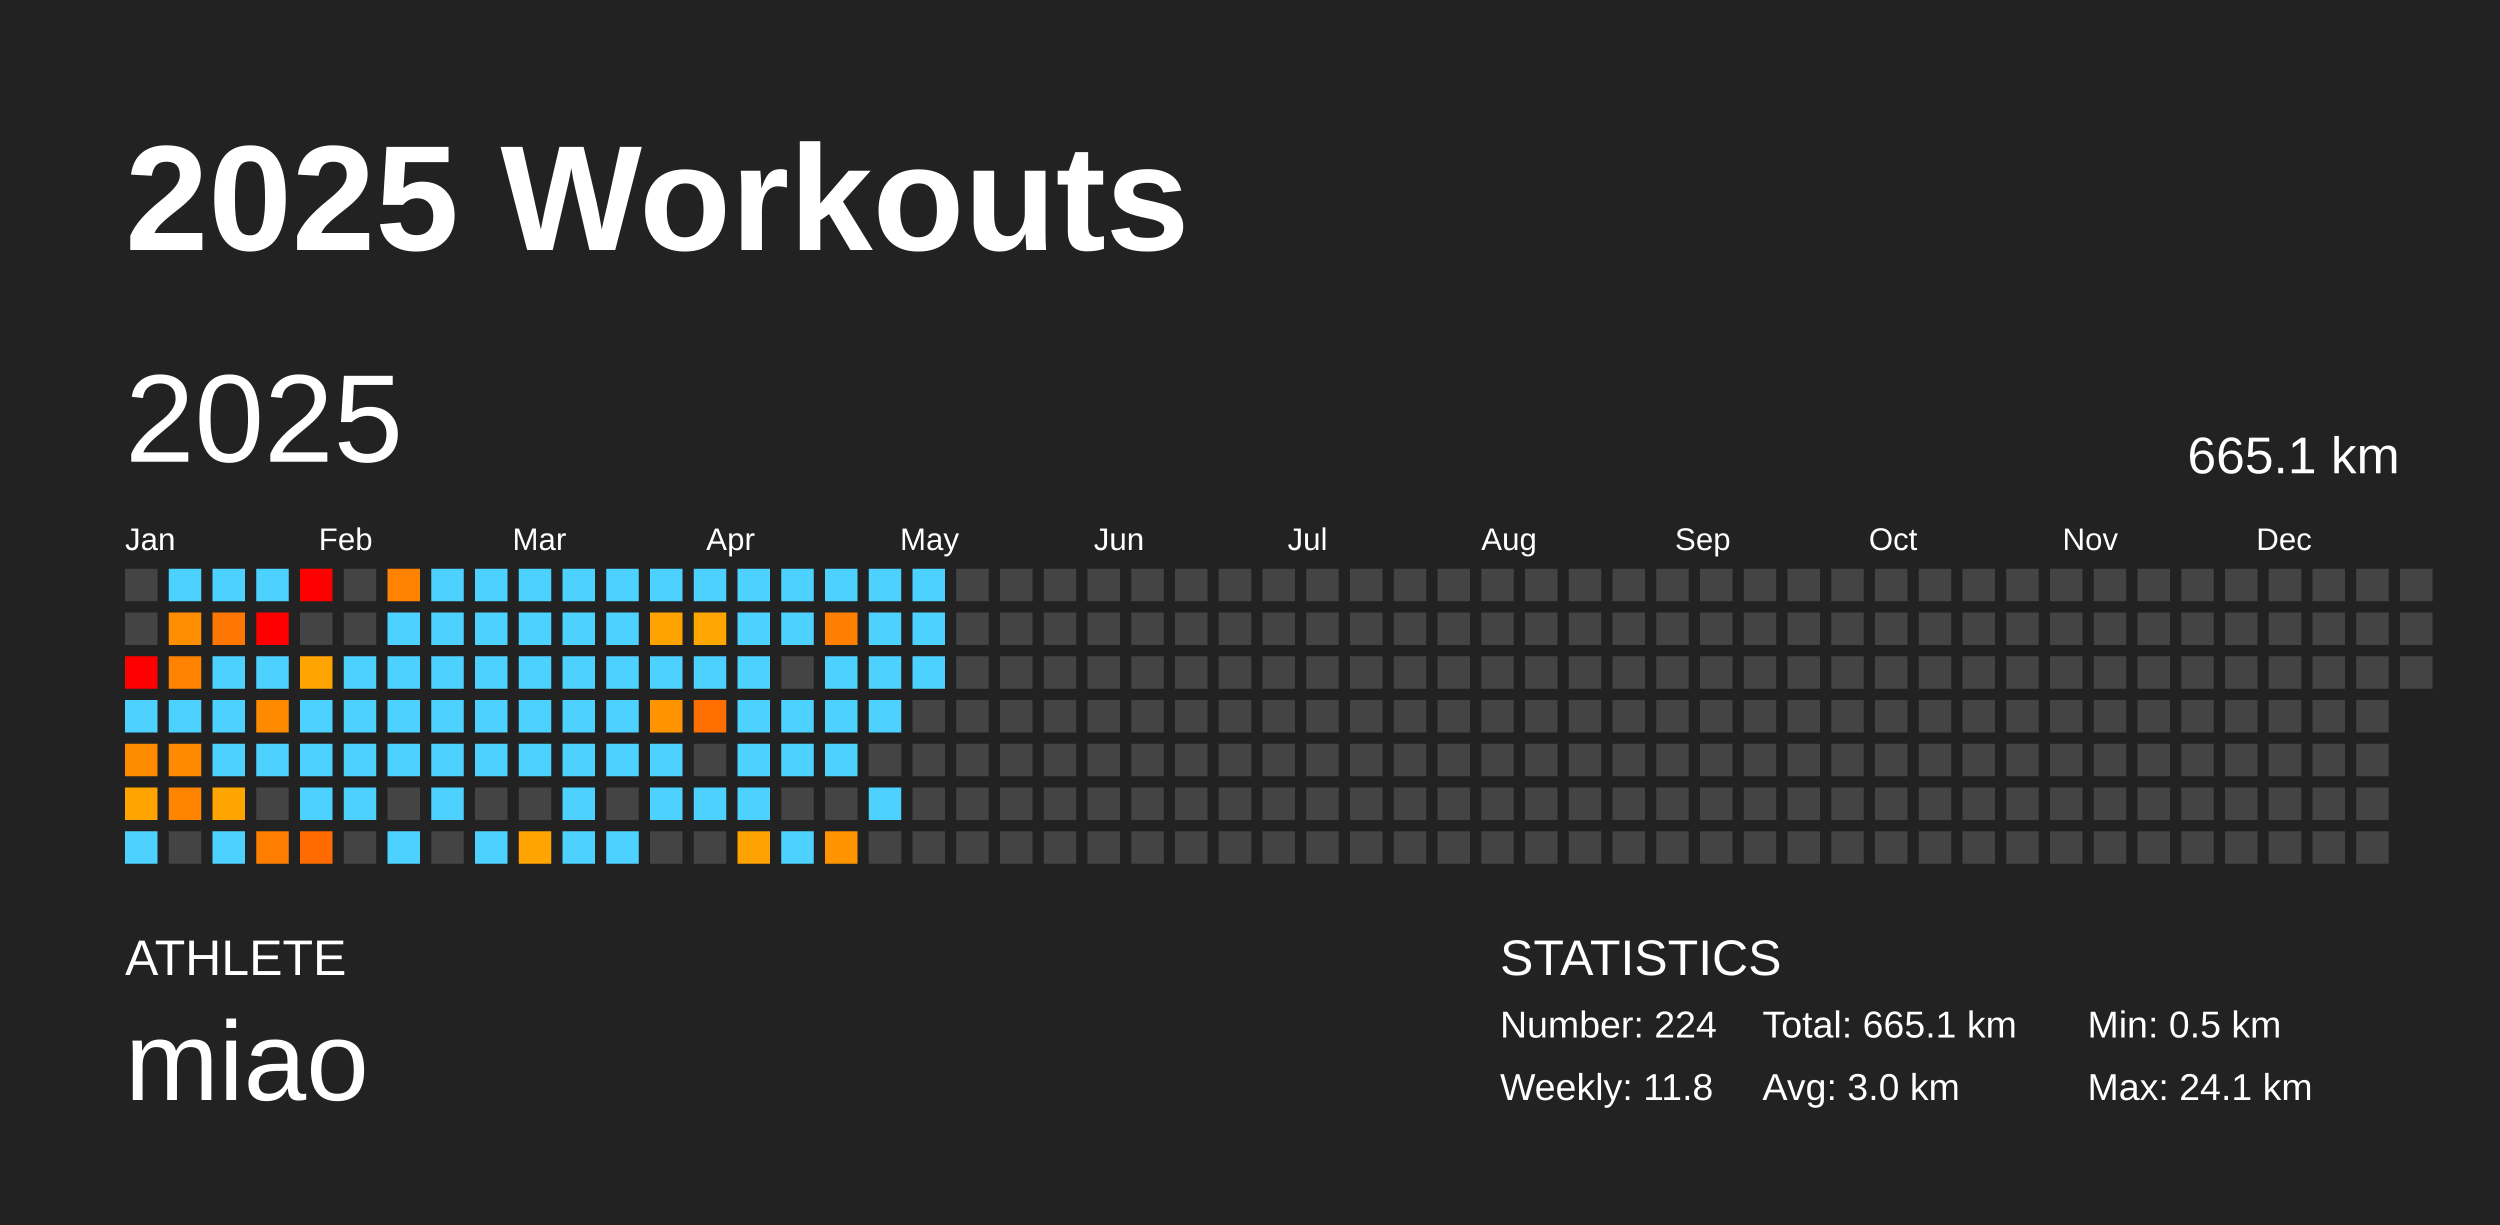
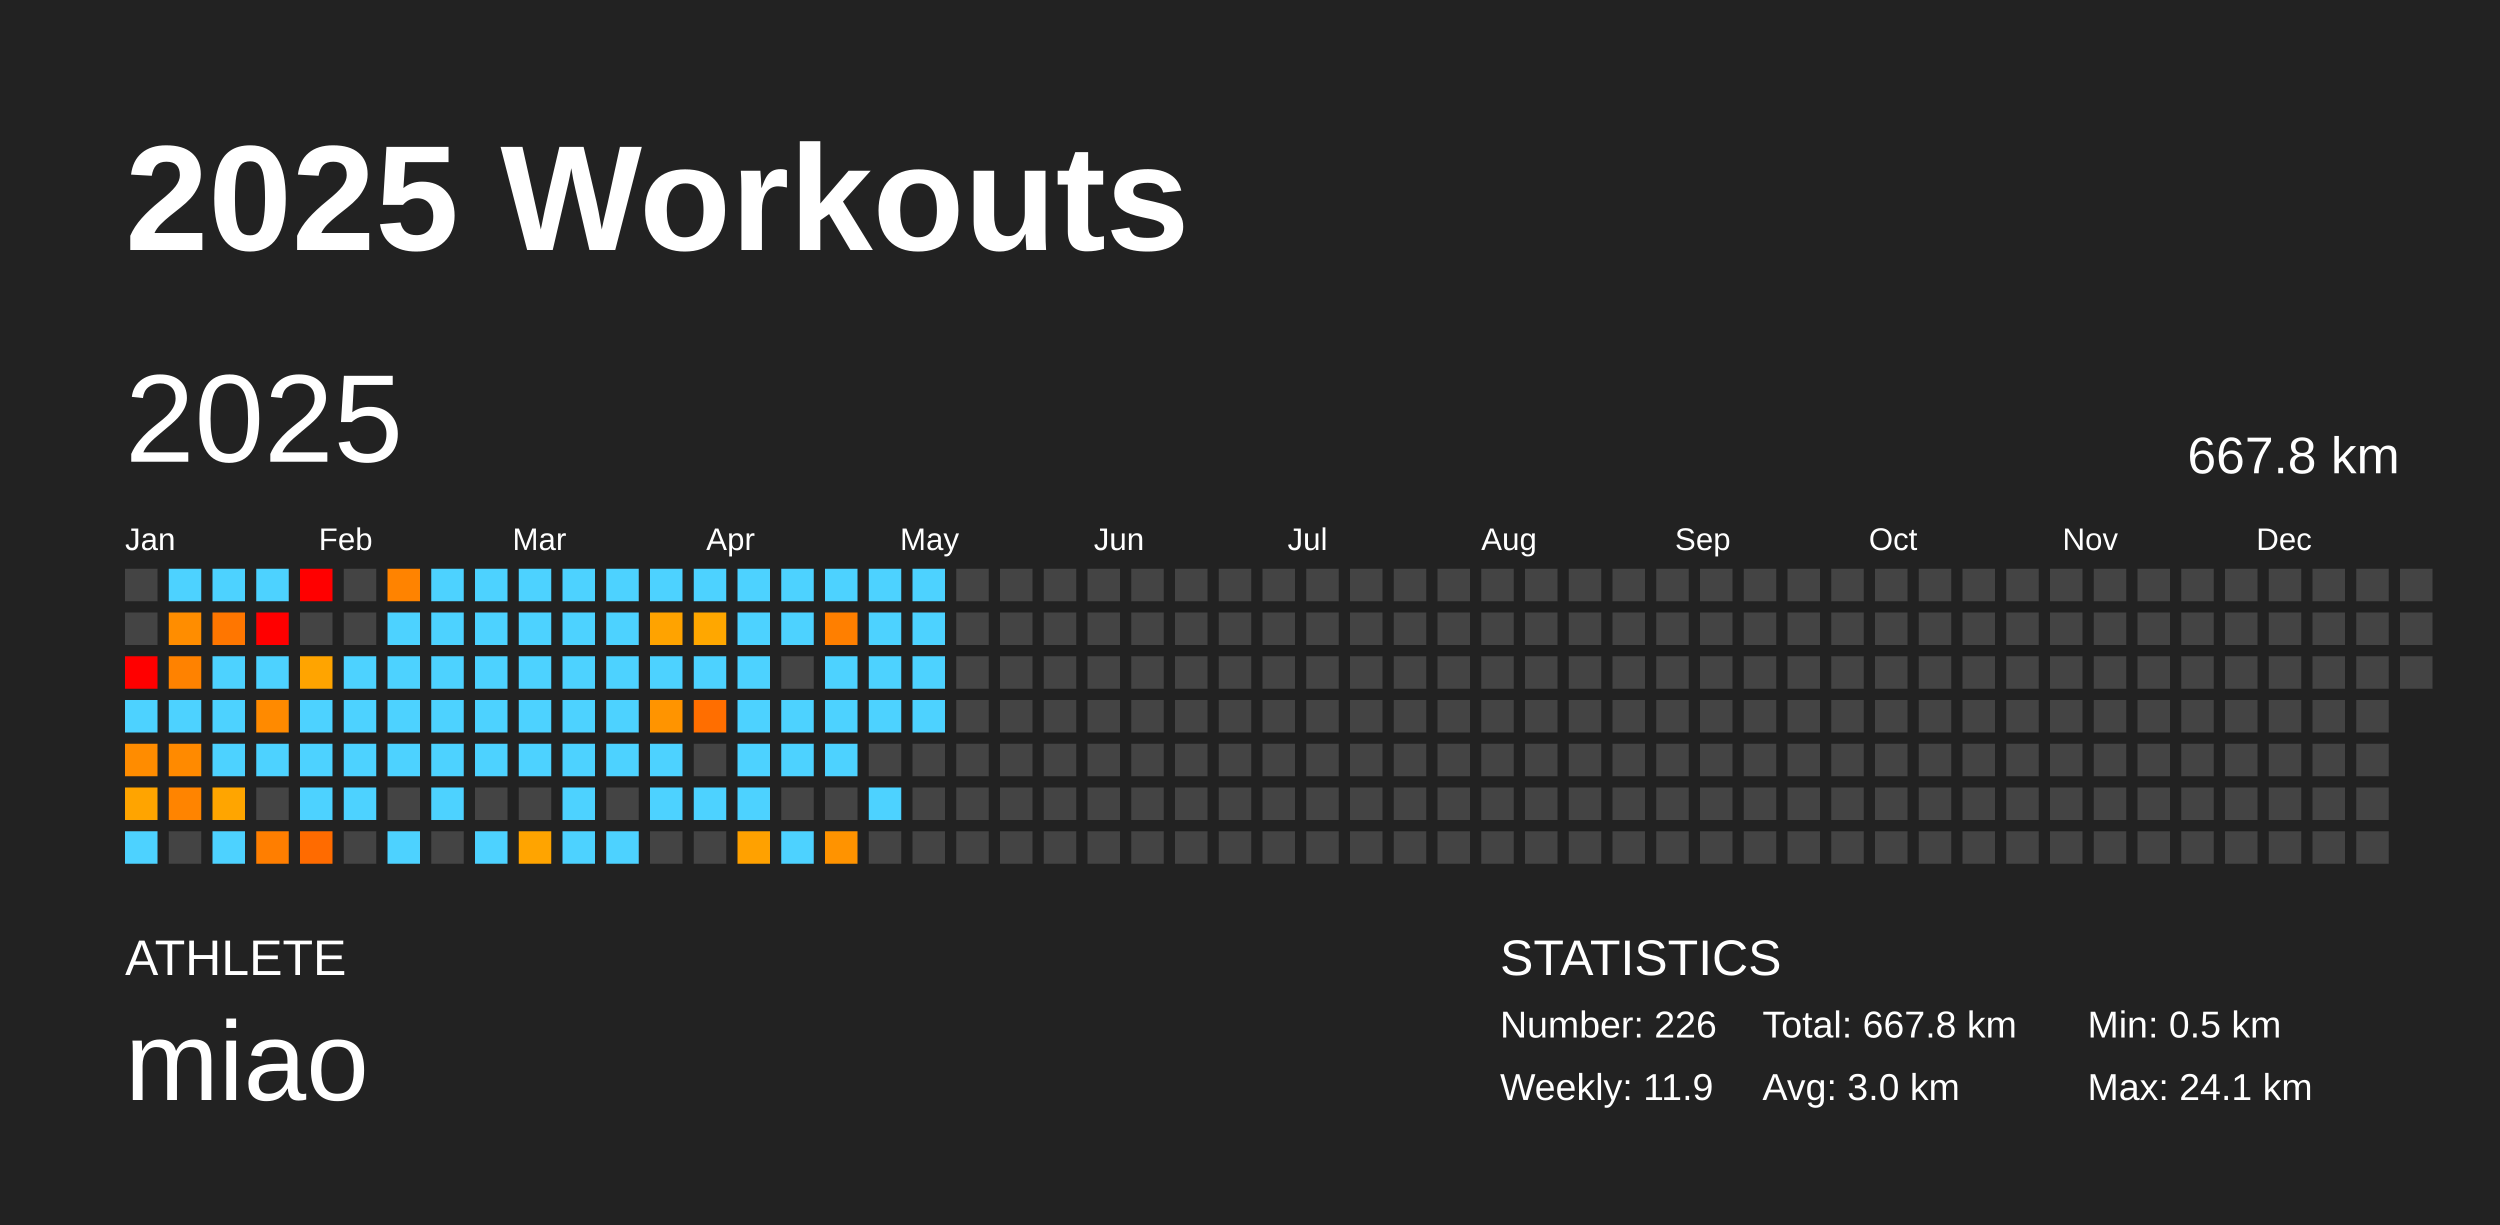
<svg xmlns="http://www.w3.org/2000/svg" baseProfile="full" height="98mm" version="1.1" viewBox="0,0,200,98" width="200mm">
  <defs />
  <rect fill="#222222" height="98" width="200" x="0" y="0" />
  <text fill="#FFFFFF" style="font-size:12px; font-family:Arial; font-weight:bold;" x="10" y="20">2025 Workouts</text>
  <text fill="#FFFFFF" style="font-size:4px; font-family:Arial" x="10" y="78">ATHLETE</text>
  <text fill="#FFFFFF" style="font-size:9px; font-family:Arial" x="10" y="88">miao</text>
  <text fill="#FFFFFF" style="font-size:4px; font-family:Arial" x="120" y="78">STATISTICS</text>
-   <text fill="#FFFFFF" style="font-size:3px; font-family:Arial" x="120" y="83">Number: 224</text>
-   <text fill="#FFFFFF" style="font-size:3px; font-family:Arial" x="120" y="88">Weekly: 11.8</text>
-   <text fill="#FFFFFF" style="font-size:3px; font-family:Arial" x="141" y="83">Total: 665.1 km</text>
+   <text fill="#FFFFFF" style="font-size:3px; font-family:Arial" x="120" y="83">Number: 226</text>
+   <text fill="#FFFFFF" style="font-size:3px; font-family:Arial" x="120" y="88">Weekly: 11.9</text>
+   <text fill="#FFFFFF" style="font-size:3px; font-family:Arial" x="141" y="83">Total: 667.8 km</text>
  <text fill="#FFFFFF" style="font-size:3px; font-family:Arial" x="141" y="88">Avg: 3.0 km</text>
  <text fill="#FFFFFF" style="font-size:3px; font-family:Arial" x="167" y="83">Min: 0.5 km</text>
  <text fill="#FFFFFF" style="font-size:3px; font-family:Arial" x="167" y="88">Max: 24.1 km</text>
  <text dominant-baseline="hanging" fill="#FFFFFF" style="font-size:10.0px; font-family:Arial;" x="10" y="30">2025</text>
-   <text dominant-baseline="hanging" fill="#FFFFFF" style="font-size:4.125px; font-family:Arial;" x="175" y="35">665.1 km</text>
+   <text dominant-baseline="hanging" fill="#FFFFFF" style="font-size:4.125px; font-family:Arial;" x="175" y="35">667.8 km</text>
  <text fill="#FFFFFF" style="font-size:2.5px; font-family:Arial" x="10.0" y="44">Jan</text>
  <text fill="#FFFFFF" style="font-size:2.5px; font-family:Arial" x="25.5" y="44">Feb</text>
  <text fill="#FFFFFF" style="font-size:2.5px; font-family:Arial" x="41.0" y="44">Mar</text>
  <text fill="#FFFFFF" style="font-size:2.5px; font-family:Arial" x="56.5" y="44">Apr</text>
  <text fill="#FFFFFF" style="font-size:2.5px; font-family:Arial" x="72.0" y="44">May</text>
  <text fill="#FFFFFF" style="font-size:2.5px; font-family:Arial" x="87.5" y="44">Jun</text>
  <text fill="#FFFFFF" style="font-size:2.5px; font-family:Arial" x="103.0" y="44">Jul</text>
  <text fill="#FFFFFF" style="font-size:2.5px; font-family:Arial" x="118.5" y="44">Aug</text>
  <text fill="#FFFFFF" style="font-size:2.5px; font-family:Arial" x="134.0" y="44">Sep</text>
  <text fill="#FFFFFF" style="font-size:2.5px; font-family:Arial" x="149.5" y="44">Oct</text>
  <text fill="#FFFFFF" style="font-size:2.5px; font-family:Arial" x="165.0" y="44">Nov</text>
  <text fill="#FFFFFF" style="font-size:2.5px; font-family:Arial" x="180.5" y="44">Dec</text>
  <rect fill="#444444" height="2.6" width="2.6" x="10.0" y="45.5" />
  <rect fill="#444444" height="2.6" width="2.6" x="10.0" y="49.0" />
  <rect fill="red" height="2.6" width="2.6" x="10.0" y="52.5" />
  <rect fill="#4dd2ff" height="2.6" width="2.6" x="10.0" y="56.0" />
  <rect fill="#ff8c00" height="2.6" width="2.6" x="10.0" y="59.5" />
  <rect fill="#ffa400" height="2.6" width="2.6" x="10.0" y="63.0" />
  <rect fill="#4dd2ff" height="2.6" width="2.6" x="10.0" y="66.5" />
  <rect fill="#4dd2ff" height="2.6" width="2.6" x="13.5" y="45.5" />
  <rect fill="#ff8d00" height="2.6" width="2.6" x="13.5" y="49.0" />
  <rect fill="#ff8200" height="2.6" width="2.6" x="13.5" y="52.5" />
  <rect fill="#4dd2ff" height="2.6" width="2.6" x="13.5" y="56.0" />
  <rect fill="#ff8a00" height="2.6" width="2.6" x="13.5" y="59.5" />
  <rect fill="#ff8400" height="2.6" width="2.6" x="13.5" y="63.0" />
  <rect fill="#444444" height="2.6" width="2.6" x="13.5" y="66.5" />
  <rect fill="#4dd2ff" height="2.6" width="2.6" x="17.0" y="45.5" />
  <rect fill="#ff7600" height="2.6" width="2.6" x="17.0" y="49.0" />
  <rect fill="#4dd2ff" height="2.6" width="2.6" x="17.0" y="52.5" />
  <rect fill="#4dd2ff" height="2.6" width="2.6" x="17.0" y="56.0" />
  <rect fill="#4dd2ff" height="2.6" width="2.6" x="17.0" y="59.5" />
  <rect fill="#ffa500" height="2.6" width="2.6" x="17.0" y="63.0" />
  <rect fill="#4dd2ff" height="2.6" width="2.6" x="17.0" y="66.5" />
  <rect fill="#4dd2ff" height="2.6" width="2.6" x="20.5" y="45.5" />
  <rect fill="red" height="2.6" width="2.6" x="20.5" y="49.0" />
  <rect fill="#4dd2ff" height="2.6" width="2.6" x="20.5" y="52.5" />
  <rect fill="#ff8a00" height="2.6" width="2.6" x="20.5" y="56.0" />
  <rect fill="#4dd2ff" height="2.6" width="2.6" x="20.5" y="59.5" />
  <rect fill="#444444" height="2.6" width="2.6" x="20.5" y="63.0" />
  <rect fill="#ff7e00" height="2.6" width="2.6" x="20.5" y="66.5" />
  <rect fill="red" height="2.6" width="2.6" x="24.0" y="45.5" />
  <rect fill="#444444" height="2.6" width="2.6" x="24.0" y="49.0" />
  <rect fill="#ffa400" height="2.6" width="2.6" x="24.0" y="52.5" />
  <rect fill="#4dd2ff" height="2.6" width="2.6" x="24.0" y="56.0" />
  <rect fill="#4dd2ff" height="2.6" width="2.6" x="24.0" y="59.5" />
  <rect fill="#4dd2ff" height="2.6" width="2.6" x="24.0" y="63.0" />
  <rect fill="#ff6b00" height="2.6" width="2.6" x="24.0" y="66.5" />
  <rect fill="#444444" height="2.6" width="2.6" x="27.5" y="45.5" />
  <rect fill="#444444" height="2.6" width="2.6" x="27.5" y="49.0" />
  <rect fill="#4dd2ff" height="2.6" width="2.6" x="27.5" y="52.5" />
  <rect fill="#4dd2ff" height="2.6" width="2.6" x="27.5" y="56.0" />
  <rect fill="#4dd2ff" height="2.6" width="2.6" x="27.5" y="59.5" />
  <rect fill="#4dd2ff" height="2.6" width="2.6" x="27.5" y="63.0" />
  <rect fill="#444444" height="2.6" width="2.6" x="27.5" y="66.5" />
  <rect fill="#ff8300" height="2.6" width="2.6" x="31.0" y="45.5" />
  <rect fill="#4dd2ff" height="2.6" width="2.6" x="31.0" y="49.0" />
  <rect fill="#4dd2ff" height="2.6" width="2.6" x="31.0" y="52.5" />
  <rect fill="#4dd2ff" height="2.6" width="2.6" x="31.0" y="56.0" />
  <rect fill="#4dd2ff" height="2.6" width="2.6" x="31.0" y="59.5" />
  <rect fill="#444444" height="2.6" width="2.6" x="31.0" y="63.0" />
  <rect fill="#4dd2ff" height="2.6" width="2.6" x="31.0" y="66.5" />
  <rect fill="#4dd2ff" height="2.6" width="2.6" x="34.5" y="45.5" />
  <rect fill="#4dd2ff" height="2.6" width="2.6" x="34.5" y="49.0" />
  <rect fill="#4dd2ff" height="2.6" width="2.6" x="34.5" y="52.5" />
  <rect fill="#4dd2ff" height="2.6" width="2.6" x="34.5" y="56.0" />
  <rect fill="#4dd2ff" height="2.6" width="2.6" x="34.5" y="59.5" />
  <rect fill="#4dd2ff" height="2.6" width="2.6" x="34.5" y="63.0" />
  <rect fill="#444444" height="2.6" width="2.6" x="34.5" y="66.5" />
  <rect fill="#4dd2ff" height="2.6" width="2.6" x="38.0" y="45.5" />
  <rect fill="#4dd2ff" height="2.6" width="2.6" x="38.0" y="49.0" />
  <rect fill="#4dd2ff" height="2.6" width="2.6" x="38.0" y="52.5" />
  <rect fill="#4dd2ff" height="2.6" width="2.6" x="38.0" y="56.0" />
  <rect fill="#4dd2ff" height="2.6" width="2.6" x="38.0" y="59.5" />
  <rect fill="#444444" height="2.6" width="2.6" x="38.0" y="63.0" />
  <rect fill="#4dd2ff" height="2.6" width="2.6" x="38.0" y="66.5" />
  <rect fill="#4dd2ff" height="2.6" width="2.6" x="41.5" y="45.5" />
  <rect fill="#4dd2ff" height="2.6" width="2.6" x="41.5" y="49.0" />
  <rect fill="#4dd2ff" height="2.6" width="2.6" x="41.5" y="52.5" />
  <rect fill="#4dd2ff" height="2.6" width="2.6" x="41.5" y="56.0" />
  <rect fill="#4dd2ff" height="2.6" width="2.6" x="41.5" y="59.5" />
  <rect fill="#444444" height="2.6" width="2.6" x="41.5" y="63.0" />
  <rect fill="#ffa400" height="2.6" width="2.6" x="41.5" y="66.5" />
  <rect fill="#4dd2ff" height="2.6" width="2.6" x="45.0" y="45.5" />
  <rect fill="#4dd2ff" height="2.6" width="2.6" x="45.0" y="49.0" />
  <rect fill="#4dd2ff" height="2.6" width="2.6" x="45.0" y="52.5" />
  <rect fill="#4dd2ff" height="2.6" width="2.6" x="45.0" y="56.0" />
  <rect fill="#4dd2ff" height="2.6" width="2.6" x="45.0" y="59.5" />
  <rect fill="#4dd2ff" height="2.6" width="2.6" x="45.0" y="63.0" />
  <rect fill="#4dd2ff" height="2.6" width="2.6" x="45.0" y="66.5" />
  <rect fill="#4dd2ff" height="2.6" width="2.6" x="48.5" y="45.5" />
  <rect fill="#4dd2ff" height="2.6" width="2.6" x="48.5" y="49.0" />
  <rect fill="#4dd2ff" height="2.6" width="2.6" x="48.5" y="52.5" />
  <rect fill="#4dd2ff" height="2.6" width="2.6" x="48.5" y="56.0" />
  <rect fill="#4dd2ff" height="2.6" width="2.6" x="48.5" y="59.5" />
  <rect fill="#444444" height="2.6" width="2.6" x="48.5" y="63.0" />
  <rect fill="#4dd2ff" height="2.6" width="2.6" x="48.5" y="66.5" />
  <rect fill="#4dd2ff" height="2.6" width="2.6" x="52.0" y="45.5" />
  <rect fill="#ffa300" height="2.6" width="2.6" x="52.0" y="49.0" />
  <rect fill="#4dd2ff" height="2.6" width="2.6" x="52.0" y="52.5" />
  <rect fill="#ff9400" height="2.6" width="2.6" x="52.0" y="56.0" />
  <rect fill="#4dd2ff" height="2.6" width="2.6" x="52.0" y="59.5" />
  <rect fill="#4dd2ff" height="2.6" width="2.6" x="52.0" y="63.0" />
  <rect fill="#444444" height="2.6" width="2.6" x="52.0" y="66.5" />
  <rect fill="#4dd2ff" height="2.6" width="2.6" x="55.5" y="45.5" />
  <rect fill="#ffa700" height="2.6" width="2.6" x="55.5" y="49.0" />
  <rect fill="#4dd2ff" height="2.6" width="2.6" x="55.5" y="52.5" />
  <rect fill="#ff6e00" height="2.6" width="2.6" x="55.5" y="56.0" />
  <rect fill="#444444" height="2.6" width="2.6" x="55.5" y="59.5" />
  <rect fill="#4dd2ff" height="2.6" width="2.6" x="55.5" y="63.0" />
  <rect fill="#444444" height="2.6" width="2.6" x="55.5" y="66.5" />
  <rect fill="#4dd2ff" height="2.6" width="2.6" x="59.0" y="45.5" />
  <rect fill="#4dd2ff" height="2.6" width="2.6" x="59.0" y="49.0" />
  <rect fill="#4dd2ff" height="2.6" width="2.6" x="59.0" y="52.5" />
  <rect fill="#4dd2ff" height="2.6" width="2.6" x="59.0" y="56.0" />
  <rect fill="#4dd2ff" height="2.6" width="2.6" x="59.0" y="59.5" />
  <rect fill="#4dd2ff" height="2.6" width="2.6" x="59.0" y="63.0" />
  <rect fill="#ffa100" height="2.6" width="2.6" x="59.0" y="66.5" />
  <rect fill="#4dd2ff" height="2.6" width="2.6" x="62.5" y="45.5" />
  <rect fill="#4dd2ff" height="2.6" width="2.6" x="62.5" y="49.0" />
  <rect fill="#444444" height="2.6" width="2.6" x="62.5" y="52.5" />
  <rect fill="#4dd2ff" height="2.6" width="2.6" x="62.5" y="56.0" />
  <rect fill="#4dd2ff" height="2.6" width="2.6" x="62.5" y="59.5" />
  <rect fill="#444444" height="2.6" width="2.6" x="62.5" y="63.0" />
  <rect fill="#4dd2ff" height="2.6" width="2.6" x="62.5" y="66.5" />
  <rect fill="#4dd2ff" height="2.6" width="2.6" x="66.0" y="45.5" />
  <rect fill="#ff7f00" height="2.6" width="2.6" x="66.0" y="49.0" />
  <rect fill="#4dd2ff" height="2.6" width="2.6" x="66.0" y="52.5" />
  <rect fill="#4dd2ff" height="2.6" width="2.6" x="66.0" y="56.0" />
  <rect fill="#4dd2ff" height="2.6" width="2.6" x="66.0" y="59.5" />
  <rect fill="#444444" height="2.6" width="2.6" x="66.0" y="63.0" />
  <rect fill="#ff9300" height="2.6" width="2.6" x="66.0" y="66.5" />
  <rect fill="#4dd2ff" height="2.6" width="2.6" x="69.5" y="45.5" />
  <rect fill="#4dd2ff" height="2.6" width="2.6" x="69.5" y="49.0" />
  <rect fill="#4dd2ff" height="2.6" width="2.6" x="69.5" y="52.5" />
  <rect fill="#4dd2ff" height="2.6" width="2.6" x="69.5" y="56.0" />
  <rect fill="#444444" height="2.6" width="2.6" x="69.5" y="59.5" />
  <rect fill="#4dd2ff" height="2.6" width="2.6" x="69.5" y="63.0" />
  <rect fill="#444444" height="2.6" width="2.6" x="69.5" y="66.5" />
  <rect fill="#4dd2ff" height="2.6" width="2.6" x="73.0" y="45.5" />
  <rect fill="#4dd2ff" height="2.6" width="2.6" x="73.0" y="49.0" />
  <rect fill="#4dd2ff" height="2.6" width="2.6" x="73.0" y="52.5" />
-   <rect fill="#444444" height="2.6" width="2.6" x="73.0" y="56.0" />
+   <rect fill="#4dd2ff" height="2.6" width="2.6" x="73.0" y="56.0" />
  <rect fill="#444444" height="2.6" width="2.6" x="73.0" y="59.5" />
  <rect fill="#444444" height="2.6" width="2.6" x="73.0" y="63.0" />
  <rect fill="#444444" height="2.6" width="2.6" x="73.0" y="66.5" />
  <rect fill="#444444" height="2.6" width="2.6" x="76.5" y="45.5" />
  <rect fill="#444444" height="2.6" width="2.6" x="76.5" y="49.0" />
  <rect fill="#444444" height="2.6" width="2.6" x="76.5" y="52.5" />
  <rect fill="#444444" height="2.6" width="2.6" x="76.5" y="56.0" />
  <rect fill="#444444" height="2.6" width="2.6" x="76.5" y="59.5" />
  <rect fill="#444444" height="2.6" width="2.6" x="76.5" y="63.0" />
  <rect fill="#444444" height="2.6" width="2.6" x="76.5" y="66.5" />
  <rect fill="#444444" height="2.6" width="2.6" x="80.0" y="45.5" />
  <rect fill="#444444" height="2.6" width="2.6" x="80.0" y="49.0" />
  <rect fill="#444444" height="2.6" width="2.6" x="80.0" y="52.5" />
  <rect fill="#444444" height="2.6" width="2.6" x="80.0" y="56.0" />
  <rect fill="#444444" height="2.6" width="2.6" x="80.0" y="59.5" />
  <rect fill="#444444" height="2.6" width="2.6" x="80.0" y="63.0" />
  <rect fill="#444444" height="2.6" width="2.6" x="80.0" y="66.5" />
  <rect fill="#444444" height="2.6" width="2.6" x="83.5" y="45.5" />
  <rect fill="#444444" height="2.6" width="2.6" x="83.5" y="49.0" />
  <rect fill="#444444" height="2.6" width="2.6" x="83.5" y="52.5" />
  <rect fill="#444444" height="2.6" width="2.6" x="83.5" y="56.0" />
  <rect fill="#444444" height="2.6" width="2.6" x="83.5" y="59.5" />
  <rect fill="#444444" height="2.6" width="2.6" x="83.5" y="63.0" />
  <rect fill="#444444" height="2.6" width="2.6" x="83.5" y="66.5" />
  <rect fill="#444444" height="2.6" width="2.6" x="87.0" y="45.5" />
  <rect fill="#444444" height="2.6" width="2.6" x="87.0" y="49.0" />
  <rect fill="#444444" height="2.6" width="2.6" x="87.0" y="52.5" />
  <rect fill="#444444" height="2.6" width="2.6" x="87.0" y="56.0" />
  <rect fill="#444444" height="2.6" width="2.6" x="87.0" y="59.5" />
  <rect fill="#444444" height="2.6" width="2.6" x="87.0" y="63.0" />
  <rect fill="#444444" height="2.6" width="2.6" x="87.0" y="66.5" />
  <rect fill="#444444" height="2.6" width="2.6" x="90.5" y="45.5" />
  <rect fill="#444444" height="2.6" width="2.6" x="90.5" y="49.0" />
  <rect fill="#444444" height="2.6" width="2.6" x="90.5" y="52.5" />
  <rect fill="#444444" height="2.6" width="2.6" x="90.5" y="56.0" />
  <rect fill="#444444" height="2.6" width="2.6" x="90.5" y="59.5" />
  <rect fill="#444444" height="2.6" width="2.6" x="90.5" y="63.0" />
  <rect fill="#444444" height="2.6" width="2.6" x="90.5" y="66.5" />
  <rect fill="#444444" height="2.6" width="2.6" x="94.0" y="45.5" />
  <rect fill="#444444" height="2.6" width="2.6" x="94.0" y="49.0" />
  <rect fill="#444444" height="2.6" width="2.6" x="94.0" y="52.5" />
  <rect fill="#444444" height="2.6" width="2.6" x="94.0" y="56.0" />
  <rect fill="#444444" height="2.6" width="2.6" x="94.0" y="59.5" />
  <rect fill="#444444" height="2.6" width="2.6" x="94.0" y="63.0" />
  <rect fill="#444444" height="2.6" width="2.6" x="94.0" y="66.5" />
  <rect fill="#444444" height="2.6" width="2.6" x="97.5" y="45.5" />
  <rect fill="#444444" height="2.6" width="2.6" x="97.5" y="49.0" />
  <rect fill="#444444" height="2.6" width="2.6" x="97.5" y="52.5" />
  <rect fill="#444444" height="2.6" width="2.6" x="97.5" y="56.0" />
  <rect fill="#444444" height="2.6" width="2.6" x="97.5" y="59.5" />
  <rect fill="#444444" height="2.6" width="2.6" x="97.5" y="63.0" />
  <rect fill="#444444" height="2.6" width="2.6" x="97.5" y="66.5" />
  <rect fill="#444444" height="2.6" width="2.6" x="101.0" y="45.5" />
  <rect fill="#444444" height="2.6" width="2.6" x="101.0" y="49.0" />
  <rect fill="#444444" height="2.6" width="2.6" x="101.0" y="52.5" />
  <rect fill="#444444" height="2.6" width="2.6" x="101.0" y="56.0" />
  <rect fill="#444444" height="2.6" width="2.6" x="101.0" y="59.5" />
  <rect fill="#444444" height="2.6" width="2.6" x="101.0" y="63.0" />
  <rect fill="#444444" height="2.6" width="2.6" x="101.0" y="66.5" />
  <rect fill="#444444" height="2.6" width="2.6" x="104.5" y="45.5" />
  <rect fill="#444444" height="2.6" width="2.6" x="104.5" y="49.0" />
  <rect fill="#444444" height="2.6" width="2.6" x="104.5" y="52.5" />
  <rect fill="#444444" height="2.6" width="2.6" x="104.5" y="56.0" />
  <rect fill="#444444" height="2.6" width="2.6" x="104.5" y="59.5" />
  <rect fill="#444444" height="2.6" width="2.6" x="104.5" y="63.0" />
  <rect fill="#444444" height="2.6" width="2.6" x="104.5" y="66.5" />
  <rect fill="#444444" height="2.6" width="2.6" x="108.0" y="45.5" />
  <rect fill="#444444" height="2.6" width="2.6" x="108.0" y="49.0" />
  <rect fill="#444444" height="2.6" width="2.6" x="108.0" y="52.5" />
  <rect fill="#444444" height="2.6" width="2.6" x="108.0" y="56.0" />
  <rect fill="#444444" height="2.6" width="2.6" x="108.0" y="59.5" />
  <rect fill="#444444" height="2.6" width="2.6" x="108.0" y="63.0" />
  <rect fill="#444444" height="2.6" width="2.6" x="108.0" y="66.5" />
  <rect fill="#444444" height="2.6" width="2.6" x="111.5" y="45.5" />
  <rect fill="#444444" height="2.6" width="2.6" x="111.5" y="49.0" />
  <rect fill="#444444" height="2.6" width="2.6" x="111.5" y="52.5" />
  <rect fill="#444444" height="2.6" width="2.6" x="111.5" y="56.0" />
  <rect fill="#444444" height="2.6" width="2.6" x="111.5" y="59.5" />
  <rect fill="#444444" height="2.6" width="2.6" x="111.5" y="63.0" />
  <rect fill="#444444" height="2.6" width="2.6" x="111.5" y="66.5" />
  <rect fill="#444444" height="2.6" width="2.6" x="115.0" y="45.5" />
  <rect fill="#444444" height="2.6" width="2.6" x="115.0" y="49.0" />
  <rect fill="#444444" height="2.6" width="2.6" x="115.0" y="52.5" />
  <rect fill="#444444" height="2.6" width="2.6" x="115.0" y="56.0" />
  <rect fill="#444444" height="2.6" width="2.6" x="115.0" y="59.5" />
  <rect fill="#444444" height="2.6" width="2.6" x="115.0" y="63.0" />
  <rect fill="#444444" height="2.6" width="2.6" x="115.0" y="66.5" />
  <rect fill="#444444" height="2.6" width="2.6" x="118.5" y="45.5" />
  <rect fill="#444444" height="2.6" width="2.6" x="118.5" y="49.0" />
  <rect fill="#444444" height="2.6" width="2.6" x="118.5" y="52.5" />
  <rect fill="#444444" height="2.6" width="2.6" x="118.5" y="56.0" />
  <rect fill="#444444" height="2.6" width="2.6" x="118.5" y="59.5" />
  <rect fill="#444444" height="2.6" width="2.6" x="118.5" y="63.0" />
  <rect fill="#444444" height="2.6" width="2.6" x="118.5" y="66.5" />
  <rect fill="#444444" height="2.6" width="2.6" x="122.0" y="45.5" />
  <rect fill="#444444" height="2.6" width="2.6" x="122.0" y="49.0" />
  <rect fill="#444444" height="2.6" width="2.6" x="122.0" y="52.5" />
  <rect fill="#444444" height="2.6" width="2.6" x="122.0" y="56.0" />
  <rect fill="#444444" height="2.6" width="2.6" x="122.0" y="59.5" />
  <rect fill="#444444" height="2.6" width="2.6" x="122.0" y="63.0" />
  <rect fill="#444444" height="2.6" width="2.6" x="122.0" y="66.5" />
  <rect fill="#444444" height="2.6" width="2.6" x="125.5" y="45.5" />
  <rect fill="#444444" height="2.6" width="2.6" x="125.5" y="49.0" />
  <rect fill="#444444" height="2.6" width="2.6" x="125.5" y="52.5" />
  <rect fill="#444444" height="2.6" width="2.6" x="125.5" y="56.0" />
  <rect fill="#444444" height="2.6" width="2.6" x="125.5" y="59.5" />
  <rect fill="#444444" height="2.6" width="2.6" x="125.5" y="63.0" />
  <rect fill="#444444" height="2.6" width="2.6" x="125.5" y="66.5" />
  <rect fill="#444444" height="2.6" width="2.6" x="129.0" y="45.5" />
  <rect fill="#444444" height="2.6" width="2.6" x="129.0" y="49.0" />
  <rect fill="#444444" height="2.6" width="2.6" x="129.0" y="52.5" />
  <rect fill="#444444" height="2.6" width="2.6" x="129.0" y="56.0" />
  <rect fill="#444444" height="2.6" width="2.6" x="129.0" y="59.5" />
  <rect fill="#444444" height="2.6" width="2.6" x="129.0" y="63.0" />
  <rect fill="#444444" height="2.6" width="2.6" x="129.0" y="66.5" />
  <rect fill="#444444" height="2.6" width="2.6" x="132.5" y="45.5" />
  <rect fill="#444444" height="2.6" width="2.6" x="132.5" y="49.0" />
  <rect fill="#444444" height="2.6" width="2.6" x="132.5" y="52.5" />
  <rect fill="#444444" height="2.6" width="2.6" x="132.5" y="56.0" />
  <rect fill="#444444" height="2.6" width="2.6" x="132.5" y="59.5" />
  <rect fill="#444444" height="2.6" width="2.6" x="132.5" y="63.0" />
  <rect fill="#444444" height="2.6" width="2.6" x="132.5" y="66.5" />
  <rect fill="#444444" height="2.6" width="2.6" x="136.0" y="45.5" />
  <rect fill="#444444" height="2.6" width="2.6" x="136.0" y="49.0" />
  <rect fill="#444444" height="2.6" width="2.6" x="136.0" y="52.5" />
  <rect fill="#444444" height="2.6" width="2.6" x="136.0" y="56.0" />
  <rect fill="#444444" height="2.6" width="2.6" x="136.0" y="59.5" />
  <rect fill="#444444" height="2.6" width="2.6" x="136.0" y="63.0" />
  <rect fill="#444444" height="2.6" width="2.6" x="136.0" y="66.5" />
  <rect fill="#444444" height="2.6" width="2.6" x="139.5" y="45.5" />
  <rect fill="#444444" height="2.6" width="2.6" x="139.5" y="49.0" />
  <rect fill="#444444" height="2.6" width="2.6" x="139.5" y="52.5" />
  <rect fill="#444444" height="2.6" width="2.6" x="139.5" y="56.0" />
  <rect fill="#444444" height="2.6" width="2.6" x="139.5" y="59.5" />
  <rect fill="#444444" height="2.6" width="2.6" x="139.5" y="63.0" />
  <rect fill="#444444" height="2.6" width="2.6" x="139.5" y="66.5" />
  <rect fill="#444444" height="2.6" width="2.6" x="143.0" y="45.5" />
  <rect fill="#444444" height="2.6" width="2.6" x="143.0" y="49.0" />
  <rect fill="#444444" height="2.6" width="2.6" x="143.0" y="52.5" />
  <rect fill="#444444" height="2.6" width="2.6" x="143.0" y="56.0" />
  <rect fill="#444444" height="2.6" width="2.6" x="143.0" y="59.5" />
  <rect fill="#444444" height="2.6" width="2.6" x="143.0" y="63.0" />
  <rect fill="#444444" height="2.6" width="2.6" x="143.0" y="66.5" />
  <rect fill="#444444" height="2.6" width="2.6" x="146.5" y="45.5" />
  <rect fill="#444444" height="2.6" width="2.6" x="146.5" y="49.0" />
  <rect fill="#444444" height="2.6" width="2.6" x="146.5" y="52.5" />
  <rect fill="#444444" height="2.6" width="2.6" x="146.5" y="56.0" />
  <rect fill="#444444" height="2.6" width="2.6" x="146.5" y="59.5" />
  <rect fill="#444444" height="2.6" width="2.6" x="146.5" y="63.0" />
  <rect fill="#444444" height="2.6" width="2.6" x="146.5" y="66.5" />
  <rect fill="#444444" height="2.6" width="2.6" x="150.0" y="45.5" />
  <rect fill="#444444" height="2.6" width="2.6" x="150.0" y="49.0" />
  <rect fill="#444444" height="2.6" width="2.6" x="150.0" y="52.5" />
  <rect fill="#444444" height="2.6" width="2.6" x="150.0" y="56.0" />
  <rect fill="#444444" height="2.6" width="2.6" x="150.0" y="59.5" />
  <rect fill="#444444" height="2.6" width="2.6" x="150.0" y="63.0" />
  <rect fill="#444444" height="2.6" width="2.6" x="150.0" y="66.5" />
  <rect fill="#444444" height="2.6" width="2.6" x="153.5" y="45.5" />
  <rect fill="#444444" height="2.6" width="2.6" x="153.5" y="49.0" />
  <rect fill="#444444" height="2.6" width="2.6" x="153.5" y="52.5" />
  <rect fill="#444444" height="2.6" width="2.6" x="153.5" y="56.0" />
  <rect fill="#444444" height="2.6" width="2.6" x="153.5" y="59.5" />
  <rect fill="#444444" height="2.6" width="2.6" x="153.5" y="63.0" />
  <rect fill="#444444" height="2.6" width="2.6" x="153.5" y="66.5" />
  <rect fill="#444444" height="2.6" width="2.6" x="157.0" y="45.5" />
  <rect fill="#444444" height="2.6" width="2.6" x="157.0" y="49.0" />
  <rect fill="#444444" height="2.6" width="2.6" x="157.0" y="52.5" />
  <rect fill="#444444" height="2.6" width="2.6" x="157.0" y="56.0" />
  <rect fill="#444444" height="2.6" width="2.6" x="157.0" y="59.5" />
  <rect fill="#444444" height="2.6" width="2.6" x="157.0" y="63.0" />
  <rect fill="#444444" height="2.6" width="2.6" x="157.0" y="66.5" />
  <rect fill="#444444" height="2.6" width="2.6" x="160.5" y="45.5" />
  <rect fill="#444444" height="2.6" width="2.6" x="160.5" y="49.0" />
  <rect fill="#444444" height="2.6" width="2.6" x="160.5" y="52.5" />
  <rect fill="#444444" height="2.6" width="2.6" x="160.5" y="56.0" />
  <rect fill="#444444" height="2.6" width="2.6" x="160.5" y="59.5" />
  <rect fill="#444444" height="2.6" width="2.6" x="160.5" y="63.0" />
  <rect fill="#444444" height="2.6" width="2.6" x="160.5" y="66.5" />
  <rect fill="#444444" height="2.6" width="2.6" x="164.0" y="45.5" />
  <rect fill="#444444" height="2.6" width="2.6" x="164.0" y="49.0" />
  <rect fill="#444444" height="2.6" width="2.6" x="164.0" y="52.5" />
  <rect fill="#444444" height="2.6" width="2.6" x="164.0" y="56.0" />
  <rect fill="#444444" height="2.6" width="2.6" x="164.0" y="59.5" />
  <rect fill="#444444" height="2.6" width="2.6" x="164.0" y="63.0" />
  <rect fill="#444444" height="2.6" width="2.6" x="164.0" y="66.5" />
  <rect fill="#444444" height="2.6" width="2.6" x="167.5" y="45.5" />
  <rect fill="#444444" height="2.6" width="2.6" x="167.5" y="49.0" />
  <rect fill="#444444" height="2.6" width="2.6" x="167.5" y="52.5" />
  <rect fill="#444444" height="2.6" width="2.6" x="167.5" y="56.0" />
  <rect fill="#444444" height="2.6" width="2.6" x="167.5" y="59.5" />
  <rect fill="#444444" height="2.6" width="2.6" x="167.5" y="63.0" />
  <rect fill="#444444" height="2.6" width="2.6" x="167.5" y="66.5" />
  <rect fill="#444444" height="2.6" width="2.6" x="171.0" y="45.5" />
  <rect fill="#444444" height="2.6" width="2.6" x="171.0" y="49.0" />
  <rect fill="#444444" height="2.6" width="2.6" x="171.0" y="52.5" />
  <rect fill="#444444" height="2.6" width="2.6" x="171.0" y="56.0" />
  <rect fill="#444444" height="2.6" width="2.6" x="171.0" y="59.5" />
  <rect fill="#444444" height="2.6" width="2.6" x="171.0" y="63.0" />
  <rect fill="#444444" height="2.6" width="2.6" x="171.0" y="66.5" />
  <rect fill="#444444" height="2.6" width="2.6" x="174.5" y="45.5" />
  <rect fill="#444444" height="2.6" width="2.6" x="174.5" y="49.0" />
  <rect fill="#444444" height="2.6" width="2.6" x="174.5" y="52.5" />
  <rect fill="#444444" height="2.6" width="2.6" x="174.5" y="56.0" />
  <rect fill="#444444" height="2.6" width="2.6" x="174.5" y="59.5" />
  <rect fill="#444444" height="2.6" width="2.6" x="174.5" y="63.0" />
  <rect fill="#444444" height="2.6" width="2.6" x="174.5" y="66.5" />
  <rect fill="#444444" height="2.6" width="2.6" x="178.0" y="45.5" />
  <rect fill="#444444" height="2.6" width="2.6" x="178.0" y="49.0" />
  <rect fill="#444444" height="2.6" width="2.6" x="178.0" y="52.5" />
  <rect fill="#444444" height="2.6" width="2.6" x="178.0" y="56.0" />
  <rect fill="#444444" height="2.6" width="2.6" x="178.0" y="59.5" />
  <rect fill="#444444" height="2.6" width="2.6" x="178.0" y="63.0" />
  <rect fill="#444444" height="2.6" width="2.6" x="178.0" y="66.5" />
  <rect fill="#444444" height="2.6" width="2.6" x="181.5" y="45.5" />
  <rect fill="#444444" height="2.6" width="2.6" x="181.5" y="49.0" />
  <rect fill="#444444" height="2.6" width="2.6" x="181.5" y="52.5" />
  <rect fill="#444444" height="2.6" width="2.6" x="181.5" y="56.0" />
  <rect fill="#444444" height="2.6" width="2.6" x="181.5" y="59.5" />
  <rect fill="#444444" height="2.6" width="2.6" x="181.5" y="63.0" />
  <rect fill="#444444" height="2.6" width="2.6" x="181.5" y="66.5" />
  <rect fill="#444444" height="2.6" width="2.6" x="185.0" y="45.5" />
  <rect fill="#444444" height="2.6" width="2.6" x="185.0" y="49.0" />
  <rect fill="#444444" height="2.6" width="2.6" x="185.0" y="52.5" />
  <rect fill="#444444" height="2.6" width="2.6" x="185.0" y="56.0" />
  <rect fill="#444444" height="2.6" width="2.6" x="185.0" y="59.5" />
  <rect fill="#444444" height="2.6" width="2.6" x="185.0" y="63.0" />
  <rect fill="#444444" height="2.6" width="2.6" x="185.0" y="66.5" />
  <rect fill="#444444" height="2.6" width="2.6" x="188.5" y="45.5" />
  <rect fill="#444444" height="2.6" width="2.6" x="188.5" y="49.0" />
  <rect fill="#444444" height="2.6" width="2.6" x="188.5" y="52.5" />
  <rect fill="#444444" height="2.6" width="2.6" x="188.5" y="56.0" />
  <rect fill="#444444" height="2.6" width="2.6" x="188.5" y="59.5" />
  <rect fill="#444444" height="2.6" width="2.6" x="188.5" y="63.0" />
  <rect fill="#444444" height="2.6" width="2.6" x="188.5" y="66.5" />
  <rect fill="#444444" height="2.6" width="2.6" x="192.0" y="45.5" />
  <rect fill="#444444" height="2.6" width="2.6" x="192.0" y="49.0" />
  <rect fill="#444444" height="2.6" width="2.6" x="192.0" y="52.5" />
</svg>
